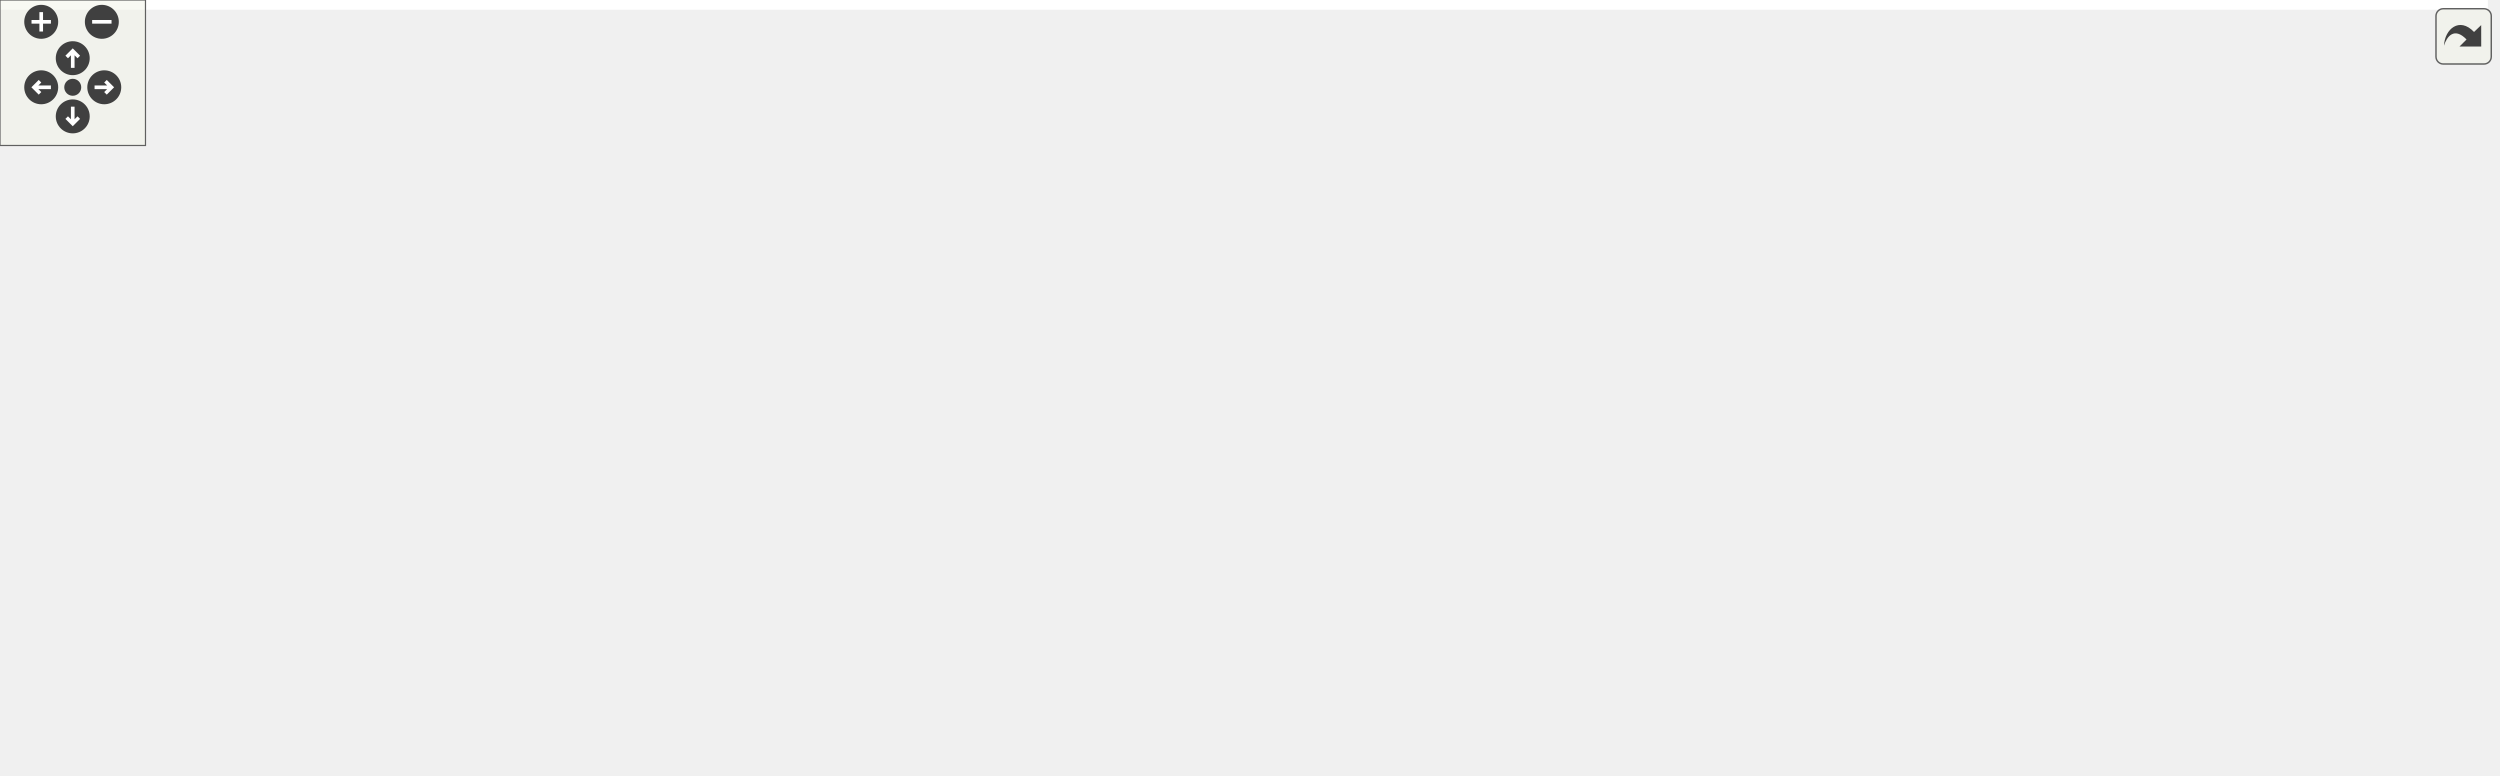
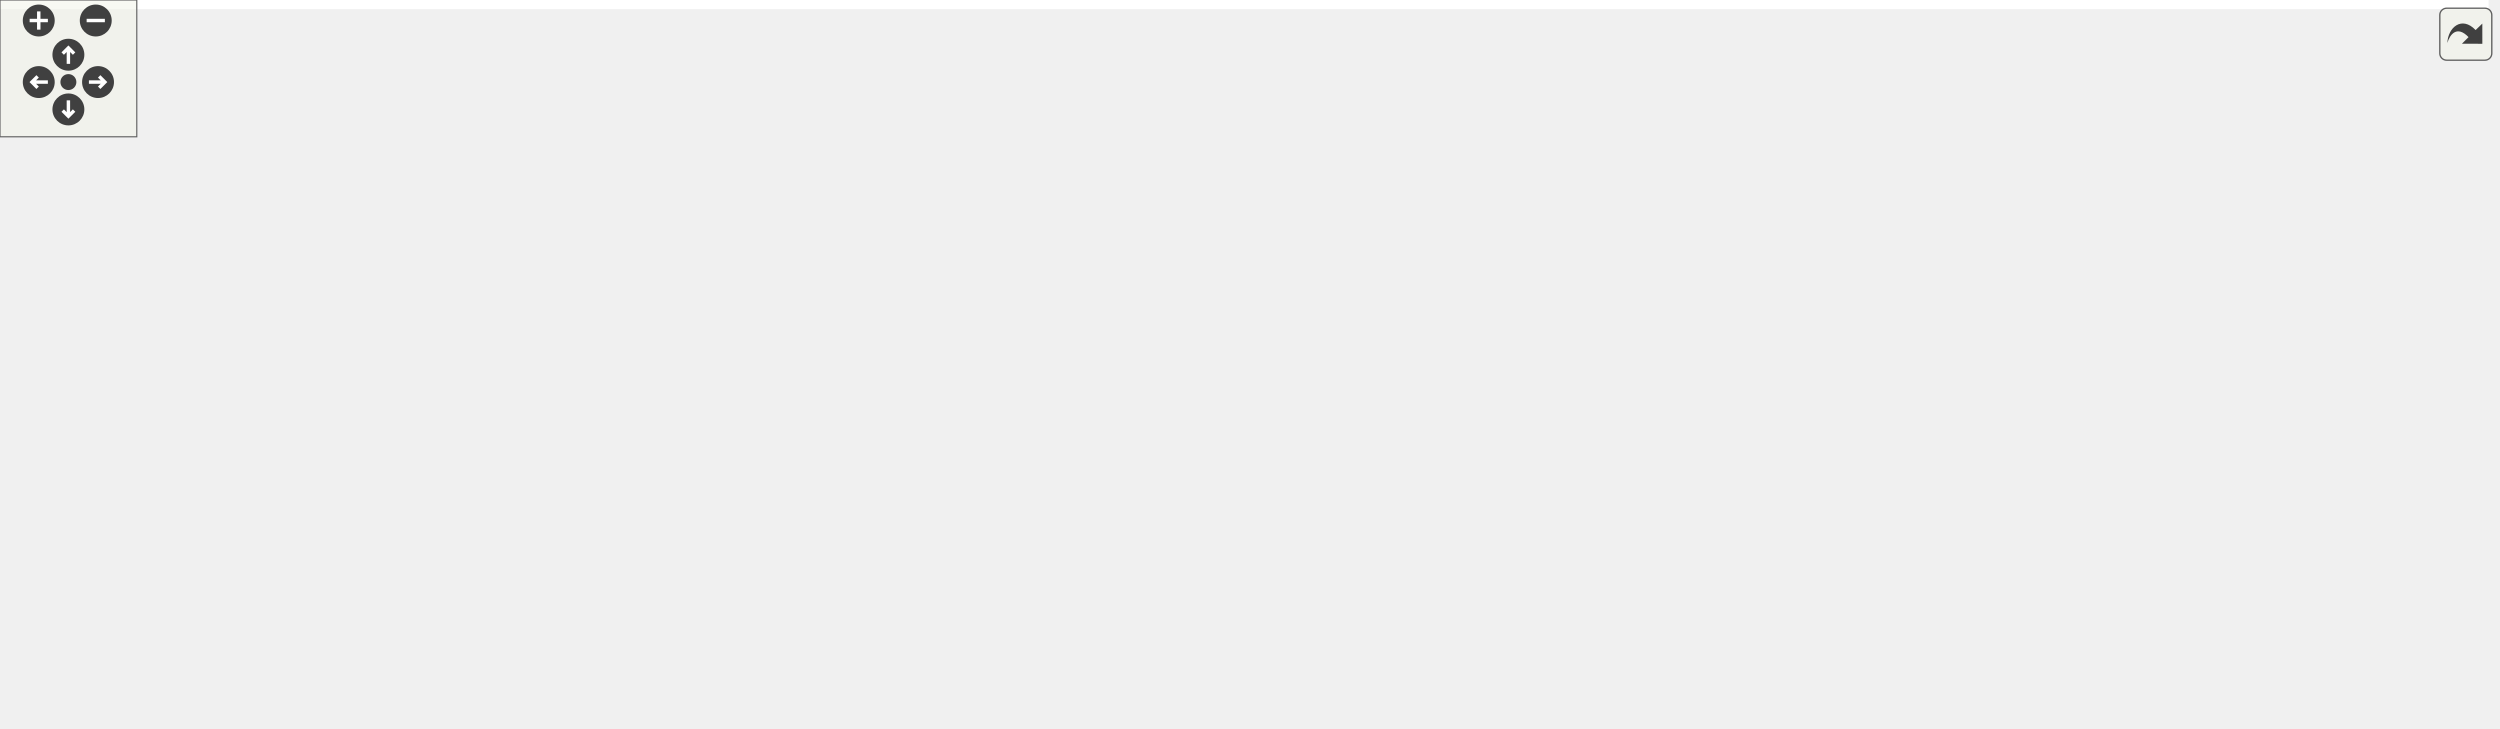
<svg xmlns="http://www.w3.org/2000/svg" xmlns:xlink="http://www.w3.org/1999/xlink" id="main" version="1.1" xml:space="preserve">
  <style type="text/css">
.edge:hover path { stroke: red; }
.edge:hover polygon { stroke: red; fill: red; }
</style>
  <defs>
    <circle id="rim" cx="0" cy="0" r="7" />
    <circle id="rim2" cx="0" cy="0" r="3.5" />
    <g id="zoomPlus">
      <use xlink:href="#rim" fill="#404040">
        <set attributeName="fill" to="#808080" begin="zoomplus.mouseover" end="zoomplus.mouseout" />
      </use>
      <path d="M-4,0h8M0,-4v8" fill="none" stroke="white" stroke-width="1.5" pointer-events="none" />
    </g>
    <g id="zoomMin">
      <use xlink:href="#rim" fill="#404040">
        <set attributeName="fill" to="#808080" begin="zoomminus.mouseover" end="zoomminus.mouseout" />
      </use>
      <path d="M-4,0h8" fill="none" stroke="white" stroke-width="1.5" pointer-events="none" />
    </g>
    <g id="dirArrow">
      <path fill="none" stroke="white" stroke-width="1.5" d="M0,-3.0v7 M-2.5,-0.5L0,-3.0L2.5,-0.5" />
    </g>
    <g id="resetDef">
      <use xlink:href="#rim2" fill="#404040">
        <set attributeName="fill" to="#808080" begin="reset.mouseover" end="reset.mouseout" />
      </use>
    </g>
  </defs>
  <svg id="graph" class="graph">
    <g id="viewport">
-       <polygon fill="white" stroke="transparent" points="-4,4 -4,-259 1026.05,-259 1026.05,4 -4,4" />
+       <polygon fill="white" stroke="transparent" points="-4,4 -4,-259 1091.59,-259 1091.59,4 -4,4" />
      <g id="node1" class="node">
        <g id="a_node1">
          <a xlink:title=" ">
-             <polygon fill="#bfbfbf" stroke="black" points="579.05,-224.5 579.05,-254.5 719.05,-254.5 719.05,-224.5 579.05,-224.5" />
-             <text text-anchor="start" x="587.05" y="-242.5" font-family="Helvetica,sans-Serif" font-size="10.00">steppermotor/src/Stepper</text>
-             <text text-anchor="middle" x="649.05" y="-231.5" font-family="Helvetica,sans-Serif" font-size="10.00">MotorStateMachine.cc</text>
+             <polygon fill="#bfbfbf" stroke="black" points="641.59,-224.5 641.59,-254.5 781.59,-254.5 781.59,-224.5 641.59,-224.5" />
+             <text text-anchor="start" x="649.59" y="-242.5" font-family="Helvetica,sans-Serif" font-size="10.00">steppermotor/src/Stepper</text>
+             <text text-anchor="middle" x="711.59" y="-231.5" font-family="Helvetica,sans-Serif" font-size="10.00">MotorStateMachine.cc</text>
          </a>
        </g>
      </g>
      <g id="node2" class="node">
        <g id="a_node2">
          <a xlink:href="_basic_stepper_motor_8h.html" target="_top" xlink:title=" ">
-             <polygon fill="white" stroke="black" points="237.55,-168.5 237.55,-187.5 354.55,-187.5 354.55,-168.5 237.55,-168.5" />
-             <text text-anchor="middle" x="296.05" y="-175.5" font-family="Helvetica,sans-Serif" font-size="10.00">BasicStepperMotor.h</text>
+             <polygon fill="white" stroke="black" points="265.09,-168.5 265.09,-187.5 382.09,-187.5 382.09,-168.5 265.09,-168.5" />
+             <text text-anchor="middle" x="323.59" y="-175.5" font-family="Helvetica,sans-Serif" font-size="10.00">BasicStepperMotor.h</text>
          </a>
        </g>
      </g>
      <g id="edge1" class="edge">
-         <path fill="none" stroke="midnightblue" d="M578.89,-226.67C513.94,-215.73 418.37,-199.62 356.66,-189.22" />
-         <polygon fill="midnightblue" stroke="midnightblue" points="357.13,-185.74 346.68,-187.53 355.96,-192.65 357.13,-185.74" />
+         <path fill="none" stroke="midnightblue" d="M641.33,-227.72C569.62,-216.73 459.21,-199.8 389.23,-189.07" />
+         <polygon fill="midnightblue" stroke="midnightblue" points="389.62,-185.58 379.2,-187.53 388.56,-192.5 389.62,-185.58" />
      </g>
      <g id="node10" class="node">
        <g id="a_node10">
          <a xlink:title=" ">
-             <polygon fill="white" stroke="#bfbfbf" points="708.05,-56.5 708.05,-75.5 756.05,-75.5 756.05,-56.5 708.05,-56.5" />
-             <text text-anchor="middle" x="732.05" y="-63.5" font-family="Helvetica,sans-Serif" font-size="10.00">thread</text>
+             <polygon fill="white" stroke="#bfbfbf" points="773.59,-56.5 773.59,-75.5 821.59,-75.5 821.59,-56.5 773.59,-56.5" />
+             <text text-anchor="middle" x="797.59" y="-63.5" font-family="Helvetica,sans-Serif" font-size="10.00">thread</text>
+           </a>
+         </g>
+       </g>
+       <g id="edge33" class="edge">
+         <path fill="none" stroke="midnightblue" d="M710.04,-224.32C708.05,-199.5 707.19,-147.44 729.59,-112 738.38,-98.1 753.2,-87.54 766.76,-80.17" />
+         <polygon fill="midnightblue" stroke="midnightblue" points="768.52,-83.2 775.86,-75.56 765.36,-76.95 768.52,-83.2" />
+       </g>
+       <g id="node15" class="node">
+         <g id="a_node15">
+           <a xlink:title=" ">
+             <polygon fill="white" stroke="#bfbfbf" points="12.59,-56.5 12.59,-75.5 70.59,-75.5 70.59,-56.5 12.59,-56.5" />
+             <text text-anchor="middle" x="41.59" y="-63.5" font-family="Helvetica,sans-Serif" font-size="10.00">memory</text>
          </a>
        </g>
      </g>
      <g id="edge32" class="edge">
-         <path fill="none" stroke="midnightblue" d="M647.58,-224.37C645.71,-199.62 645.02,-147.67 667.05,-112 675.41,-98.47 689.52,-87.97 702.46,-80.53" />
-         <polygon fill="midnightblue" stroke="midnightblue" points="704.41,-83.45 711.58,-75.65 701.11,-77.28 704.41,-83.45" />
-       </g>
-       <g id="node14" class="node">
-         <g id="a_node14">
-           <a xlink:title=" ">
-             <polygon fill="white" stroke="#bfbfbf" points="11.05,-56.5 11.05,-75.5 69.05,-75.5 69.05,-56.5 11.05,-56.5" />
-             <text text-anchor="middle" x="40.05" y="-63.5" font-family="Helvetica,sans-Serif" font-size="10.00">memory</text>
+         <path fill="none" stroke="midnightblue" d="M641.51,-234.41C551.51,-228.31 390.79,-214.61 255.59,-188 166.7,-170.51 123.39,-196.32 59.59,-132 47.62,-119.93 43.44,-100.64 42.06,-86.21" />
+         <polygon fill="midnightblue" stroke="midnightblue" points="45.53,-85.68 41.46,-75.9 38.55,-86.09 45.53,-85.68" />
+       </g>
+       <g id="node18" class="node">
+         <g id="a_node18">
+           <a xlink:href="_motor_controler_8h.html" target="_top" xlink:title=" ">
+             <polygon fill="white" stroke="black" points="754.59,-168.5 754.59,-187.5 852.59,-187.5 852.59,-168.5 754.59,-168.5" />
+             <text text-anchor="middle" x="803.59" y="-175.5" font-family="Helvetica,sans-Serif" font-size="10.00">MotorControler.h</text>
+           </a>
+         </g>
+       </g>
+       <g id="edge24" class="edge">
+         <path fill="none" stroke="midnightblue" d="M733.39,-224.4C748,-214.95 767.16,-202.56 781.77,-193.11" />
+         <polygon fill="midnightblue" stroke="midnightblue" points="783.71,-196.03 790.2,-187.66 779.91,-190.15 783.71,-196.03" />
+       </g>
+       <g id="node24" class="node">
+         <g id="a_node24">
+           <a xlink:title=" ">
+             <polygon fill="white" stroke="#bfbfbf" points="870.59,-168.5 870.59,-187.5 920.59,-187.5 920.59,-168.5 870.59,-168.5" />
+             <text text-anchor="middle" x="895.59" y="-175.5" font-family="Helvetica,sans-Serif" font-size="10.00">chrono</text>
          </a>
        </g>
      </g>
      <g id="edge31" class="edge">
-         <path fill="none" stroke="midnightblue" d="M578.82,-233.72C494.77,-227.16 350.07,-213.21 228.05,-188 142.26,-170.28 91.47,-202.2 39.05,-132 29.25,-118.87 30.89,-99.73 34.14,-85.61" />
-         <polygon fill="midnightblue" stroke="midnightblue" points="37.62,-86.15 36.91,-75.58 30.88,-84.29 37.62,-86.15" />
-       </g>
-       <g id="node17" class="node">
-         <g id="a_node17">
-           <a xlink:href="_motor_controler_8h.html" target="_top" xlink:title=" ">
-             <polygon fill="white" stroke="black" points="692.05,-168.5 692.05,-187.5 790.05,-187.5 790.05,-168.5 692.05,-168.5" />
-             <text text-anchor="middle" x="741.05" y="-175.5" font-family="Helvetica,sans-Serif" font-size="10.00">MotorControler.h</text>
-           </a>
-         </g>
-       </g>
-       <g id="edge23" class="edge">
-         <path fill="none" stroke="midnightblue" d="M670.86,-224.4C685.47,-214.95 704.63,-202.56 719.24,-193.11" />
-         <polygon fill="midnightblue" stroke="midnightblue" points="721.17,-196.03 727.67,-187.66 717.37,-190.15 721.17,-196.03" />
-       </g>
-       <g id="node23" class="node">
-         <g id="a_node23">
-           <a xlink:title=" ">
-             <polygon fill="white" stroke="#bfbfbf" points="808.05,-168.5 808.05,-187.5 858.05,-187.5 858.05,-168.5 808.05,-168.5" />
-             <text text-anchor="middle" x="833.05" y="-175.5" font-family="Helvetica,sans-Serif" font-size="10.00">chrono</text>
-           </a>
-         </g>
-       </g>
-       <g id="edge30" class="edge">
-         <path fill="none" stroke="midnightblue" d="M692.66,-224.4C724.93,-213.96 768.31,-199.94 798.27,-190.25" />
-         <polygon fill="midnightblue" stroke="midnightblue" points="799.44,-193.55 807.88,-187.14 797.28,-186.89 799.44,-193.55" />
+         <path fill="none" stroke="midnightblue" d="M755.2,-224.4C787.47,-213.96 830.85,-199.94 860.8,-190.25" />
+         <polygon fill="midnightblue" stroke="midnightblue" points="861.97,-193.55 870.41,-187.14 859.82,-186.89 861.97,-193.55" />
      </g>
      <g id="node3" class="node">
        <g id="a_node3">
          <a xlink:href="_state_machine_8h.html" target="_top" xlink:title=" ">
-             <polygon fill="white" stroke="black" points="465.05,-112.5 465.05,-131.5 557.05,-131.5 557.05,-112.5 465.05,-112.5" />
-             <text text-anchor="middle" x="511.05" y="-119.5" font-family="Helvetica,sans-Serif" font-size="10.00">StateMachine.h</text>
+             <polygon fill="white" stroke="black" points="492.59,-112.5 492.59,-131.5 584.59,-131.5 584.59,-112.5 492.59,-112.5" />
+             <text text-anchor="middle" x="538.59" y="-119.5" font-family="Helvetica,sans-Serif" font-size="10.00">StateMachine.h</text>
          </a>
        </g>
      </g>
      <g id="edge2" class="edge">
-         <path fill="none" stroke="midnightblue" d="M330.12,-168.44C367.23,-159.12 426.71,-144.18 467.27,-134" />
-         <polygon fill="midnightblue" stroke="midnightblue" points="468.3,-137.35 477.15,-131.52 466.59,-130.56 468.3,-137.35" />
+         <path fill="none" stroke="midnightblue" d="M357.66,-168.44C394.77,-159.12 454.25,-144.18 494.8,-134" />
+         <polygon fill="midnightblue" stroke="midnightblue" points="495.84,-137.35 504.68,-131.52 494.13,-130.56 495.84,-137.35" />
      </g>
      <g id="node4" class="node">
        <g id="a_node4">
          <a xlink:title=" ">
-             <polygon fill="white" stroke="#bfbfbf" points="375.05,-56.5 375.05,-75.5 425.05,-75.5 425.05,-56.5 375.05,-56.5" />
-             <text text-anchor="middle" x="400.05" y="-63.5" font-family="Helvetica,sans-Serif" font-size="10.00">atomic</text>
-           </a>
-         </g>
-       </g>
-       <g id="edge18" class="edge">
-         <path fill="none" stroke="midnightblue" d="M354.55,-169.79C378,-163.7 402.79,-152.52 417.05,-132 426.9,-117.84 419.7,-98.35 411.86,-84.41" />
-         <polygon fill="midnightblue" stroke="midnightblue" points="414.76,-82.45 406.53,-75.78 408.81,-86.13 414.76,-82.45" />
+             <polygon fill="white" stroke="#bfbfbf" points="376.59,-56.5 376.59,-75.5 426.59,-75.5 426.59,-56.5 376.59,-56.5" />
+             <text text-anchor="middle" x="401.59" y="-63.5" font-family="Helvetica,sans-Serif" font-size="10.00">atomic</text>
+           </a>
+         </g>
+       </g>
+       <g id="edge21" class="edge">
+         <path fill="none" stroke="midnightblue" d="M382.09,-169.79C405.54,-163.7 430.33,-152.52 444.59,-132 456.36,-115.06 438.87,-95.25 422.79,-81.99" />
+         <polygon fill="midnightblue" stroke="midnightblue" points="424.72,-79.06 414.67,-75.71 420.44,-84.6 424.72,-79.06" />
      </g>
      <g id="node9" class="node">
        <g id="a_node9">
          <a xlink:title=" ">
-             <polygon fill="white" stroke="#bfbfbf" points="117.05,-0.5 117.05,-19.5 161.05,-19.5 161.05,-0.5 117.05,-0.5" />
-             <text text-anchor="middle" x="139.05" y="-7.5" font-family="Helvetica,sans-Serif" font-size="10.00">string</text>
-           </a>
-         </g>
+             <polygon fill="white" stroke="#bfbfbf" points="163.59,-0.5 163.59,-19.5 207.59,-19.5 207.59,-0.5 163.59,-0.5" />
+             <text text-anchor="middle" x="185.59" y="-7.5" font-family="Helvetica,sans-Serif" font-size="10.00">string</text>
+           </a>
+         </g>
+       </g>
+       <g id="edge23" class="edge">
+         <path fill="none" stroke="midnightblue" d="M265.04,-177.07C209.31,-174.88 124.54,-165.57 59.59,-132 28.32,-115.84 17.06,-108.52 3.59,-76 0.19,-67.79 -1.89,-63 3.59,-56 21.87,-32.65 106.34,-19.74 153.51,-14.24" />
+         <polygon fill="midnightblue" stroke="midnightblue" points="153.98,-17.71 163.52,-13.12 153.2,-10.75 153.98,-17.71" />
+       </g>
+       <g id="node13" class="node">
+         <g id="a_node13">
+           <a xlink:href="steppermotor_2include_2_stepper_motor_8h.html" target="_top" xlink:title=" ">
+             <polygon fill="white" stroke="black" points="91.09,-112.5 91.09,-131.5 182.09,-131.5 182.09,-112.5 91.09,-112.5" />
+             <text text-anchor="middle" x="136.59" y="-119.5" font-family="Helvetica,sans-Serif" font-size="10.00">StepperMotor.h</text>
+           </a>
+         </g>
+       </g>
+       <g id="edge12" class="edge">
+         <path fill="none" stroke="midnightblue" d="M293.96,-168.44C262.09,-159.24 211.26,-144.56 176.03,-134.39" />
+         <polygon fill="midnightblue" stroke="midnightblue" points="176.66,-130.93 166.08,-131.52 174.72,-137.65 176.66,-130.93" />
      </g>
      <g id="edge22" class="edge">
-         <path fill="none" stroke="midnightblue" d="M237.4,-172.13C171.91,-165.76 70.93,-152.89 39.05,-132 14.1,-115.65 10.64,-104.57 2.05,-76 -11.62,-30.49 62.12,-16.84 106.79,-12.75" />
-         <polygon fill="midnightblue" stroke="midnightblue" points="107.22,-16.23 116.91,-11.94 106.66,-9.25 107.22,-16.23" />
+         <path fill="none" stroke="midnightblue" d="M264.89,-171.58C203.07,-164.92 110.7,-151.98 81.59,-132 65.24,-120.78 54.33,-100.46 48.1,-85.52" />
+         <polygon fill="midnightblue" stroke="midnightblue" points="51.22,-83.88 44.37,-75.79 44.68,-86.38 51.22,-83.88" />
+       </g>
+       <g id="node16" class="node">
+         <g id="a_node16">
+           <a xlink:title=" ">
+             <polygon fill="white" stroke="#bfbfbf" points="200.09,-112.5 200.09,-131.5 319.09,-131.5 319.09,-112.5 200.09,-112.5" />
+             <text text-anchor="middle" x="259.59" y="-119.5" font-family="Helvetica,sans-Serif" font-size="10.00">boost/shared_ptr.hpp</text>
+           </a>
+         </g>
+       </g>
+       <g id="edge19" class="edge">
+         <path fill="none" stroke="midnightblue" d="M313.31,-168.32C303.75,-160.26 289.31,-148.08 277.81,-138.37" />
+         <polygon fill="midnightblue" stroke="midnightblue" points="279.96,-135.61 270.06,-131.83 275.45,-140.96 279.96,-135.61" />
+       </g>
+       <g id="node17" class="node">
+         <g id="a_node17">
+           <a xlink:title=" ">
+             <polygon fill="white" stroke="#bfbfbf" points="337.09,-112.5 337.09,-131.5 436.09,-131.5 436.09,-112.5 337.09,-112.5" />
+             <text text-anchor="middle" x="386.59" y="-119.5" font-family="Helvetica,sans-Serif" font-size="10.00">boost/thread.hpp</text>
+           </a>
+         </g>
+       </g>
+       <g id="edge20" class="edge">
+         <path fill="none" stroke="midnightblue" d="M333.71,-168.32C343.12,-160.26 357.33,-148.08 368.66,-138.37" />
+         <polygon fill="midnightblue" stroke="midnightblue" points="370.97,-141 376.28,-131.83 366.41,-135.68 370.97,-141" />
+       </g>
+       <g id="edge3" class="edge">
+         <path fill="none" stroke="midnightblue" d="M516.88,-112.44C494.24,-103.52 458.52,-89.44 432.84,-79.32" />
+         <polygon fill="midnightblue" stroke="midnightblue" points="433.78,-75.93 423.2,-75.52 431.22,-82.44 433.78,-75.93" />
+       </g>
+       <g id="node5" class="node">
+         <g id="a_node5">
+           <a xlink:title=" ">
+             <polygon fill="white" stroke="#bfbfbf" points="483.09,-56.5 483.09,-75.5 548.09,-75.5 548.09,-56.5 483.09,-56.5" />
+             <text text-anchor="middle" x="515.59" y="-63.5" font-family="Helvetica,sans-Serif" font-size="10.00">functional</text>
+           </a>
+         </g>
+       </g>
+       <g id="edge4" class="edge">
+         <path fill="none" stroke="midnightblue" d="M534.79,-112.08C531.68,-104.77 527.17,-94.18 523.3,-85.1" />
+         <polygon fill="midnightblue" stroke="midnightblue" points="526.46,-83.58 519.32,-75.75 520.02,-86.32 526.46,-83.58" />
+       </g>
+       <g id="node6" class="node">
+         <g id="a_node6">
+           <a xlink:title=" ">
+             <polygon fill="white" stroke="#bfbfbf" points="566.59,-56.5 566.59,-75.5 626.59,-75.5 626.59,-56.5 566.59,-56.5" />
+             <text text-anchor="middle" x="596.59" y="-63.5" font-family="Helvetica,sans-Serif" font-size="10.00">iostream</text>
+           </a>
+         </g>
+       </g>
+       <g id="edge5" class="edge">
+         <path fill="none" stroke="midnightblue" d="M547.91,-112.32C556.48,-104.34 569.4,-92.31 579.78,-82.65" />
+         <polygon fill="midnightblue" stroke="midnightblue" points="582.17,-85.21 587.1,-75.83 577.4,-80.09 582.17,-85.21" />
+       </g>
+       <g id="node7" class="node">
+         <g id="a_node7">
+           <a xlink:title=" ">
+             <polygon fill="white" stroke="#bfbfbf" points="320.59,-56.5 320.59,-75.5 358.59,-75.5 358.59,-56.5 320.59,-56.5" />
+             <text text-anchor="middle" x="339.59" y="-63.5" font-family="Helvetica,sans-Serif" font-size="10.00">map</text>
+           </a>
+         </g>
+       </g>
+       <g id="edge6" class="edge">
+         <path fill="none" stroke="midnightblue" d="M504.05,-112.49C471.43,-104.33 420.94,-91.36 368.62,-76.19" />
+         <polygon fill="midnightblue" stroke="midnightblue" points="369.41,-72.78 358.83,-73.33 367.45,-79.5 369.41,-72.78" />
+       </g>
+       <g id="node8" class="node">
+         <g id="a_node8">
+           <a xlink:title=" ">
+             <polygon fill="white" stroke="#bfbfbf" points="254.59,-56.5 254.59,-75.5 302.59,-75.5 302.59,-56.5 254.59,-56.5" />
+             <text text-anchor="middle" x="278.59" y="-63.5" font-family="Helvetica,sans-Serif" font-size="10.00">mutex</text>
+           </a>
+         </g>
+       </g>
+       <g id="edge7" class="edge">
+         <path fill="none" stroke="midnightblue" d="M492.3,-112.81C448.44,-104.83 380.51,-91.91 312.69,-76.13" />
+         <polygon fill="midnightblue" stroke="midnightblue" points="313.23,-72.66 302.69,-73.78 311.63,-79.48 313.23,-72.66" />
+       </g>
+       <g id="edge8" class="edge">
+         <path fill="none" stroke="midnightblue" d="M526.4,-112.47C503.49,-96.58 454.61,-63.39 435.59,-56 361.07,-27.05 266.72,-16.54 218,-12.86" />
+         <polygon fill="midnightblue" stroke="midnightblue" points="217.98,-9.35 207.76,-12.14 217.48,-16.34 217.98,-9.35" />
+       </g>
+       <g id="edge9" class="edge">
+         <path fill="none" stroke="midnightblue" d="M584.88,-112.6C630.49,-104.12 702.09,-90.28 763.59,-76 763.69,-75.98 763.79,-75.95 763.89,-75.93" />
+         <polygon fill="midnightblue" stroke="midnightblue" points="764.61,-79.36 773.49,-73.58 762.94,-72.56 764.61,-79.36" />
+       </g>
+       <g id="node11" class="node">
+         <g id="a_node11">
+           <a xlink:title=" ">
+             <polygon fill="white" stroke="#bfbfbf" points="645.09,-56.5 645.09,-75.5 690.09,-75.5 690.09,-56.5 645.09,-56.5" />
+             <text text-anchor="middle" x="667.59" y="-63.5" font-family="Helvetica,sans-Serif" font-size="10.00">utility</text>
+           </a>
+         </g>
+       </g>
+       <g id="edge10" class="edge">
+         <path fill="none" stroke="midnightblue" d="M559.03,-112.44C580.26,-103.56 613.69,-89.56 637.85,-79.45" />
+         <polygon fill="midnightblue" stroke="midnightblue" points="639.37,-82.61 647.25,-75.52 636.67,-76.15 639.37,-82.61" />
      </g>
      <g id="node12" class="node">
        <g id="a_node12">
-           <a xlink:href="steppermotor_2include_2_stepper_motor_8h.html" target="_top" xlink:title=" ">
-             <polygon fill="white" stroke="black" points="63.55,-112.5 63.55,-131.5 154.55,-131.5 154.55,-112.5 63.55,-112.5" />
-             <text text-anchor="middle" x="109.05" y="-119.5" font-family="Helvetica,sans-Serif" font-size="10.00">StepperMotor.h</text>
+           <a xlink:title=" ">
+             <polygon fill="white" stroke="#bfbfbf" points="708.09,-56.5 708.09,-75.5 755.09,-75.5 755.09,-56.5 708.09,-56.5" />
+             <text text-anchor="middle" x="731.59" y="-63.5" font-family="Helvetica,sans-Serif" font-size="10.00">vector</text>
          </a>
        </g>
      </g>
      <g id="edge11" class="edge">
-         <path fill="none" stroke="midnightblue" d="M266.42,-168.44C234.55,-159.24 183.72,-144.56 148.49,-134.39" />
-         <polygon fill="midnightblue" stroke="midnightblue" points="149.12,-130.93 138.55,-131.52 147.18,-137.65 149.12,-130.93" />
-       </g>
-       <g id="edge21" class="edge">
-         <path fill="none" stroke="midnightblue" d="M237.35,-173.44C174.26,-168.37 79.56,-156.8 54.05,-132 41.91,-120.19 39.09,-100.56 38.89,-85.95" />
-         <polygon fill="midnightblue" stroke="midnightblue" points="42.4,-85.66 39.17,-75.57 35.4,-85.47 42.4,-85.66" />
-       </g>
-       <g id="node15" class="node">
-         <g id="a_node15">
-           <a xlink:title=" ">
-             <polygon fill="white" stroke="#bfbfbf" points="172.55,-112.5 172.55,-131.5 291.55,-131.5 291.55,-112.5 172.55,-112.5" />
-             <text text-anchor="middle" x="232.05" y="-119.5" font-family="Helvetica,sans-Serif" font-size="10.00">boost/shared_ptr.hpp</text>
-           </a>
-         </g>
-       </g>
-       <g id="edge19" class="edge">
-         <path fill="none" stroke="midnightblue" d="M285.77,-168.32C276.22,-160.26 261.77,-148.08 250.27,-138.37" />
-         <polygon fill="midnightblue" stroke="midnightblue" points="252.42,-135.61 242.52,-131.83 247.91,-140.96 252.42,-135.61" />
-       </g>
-       <g id="node16" class="node">
-         <g id="a_node16">
-           <a xlink:title=" ">
-             <polygon fill="white" stroke="#bfbfbf" points="309.55,-112.5 309.55,-131.5 408.55,-131.5 408.55,-112.5 309.55,-112.5" />
-             <text text-anchor="middle" x="359.05" y="-119.5" font-family="Helvetica,sans-Serif" font-size="10.00">boost/thread.hpp</text>
-           </a>
-         </g>
-       </g>
-       <g id="edge20" class="edge">
-         <path fill="none" stroke="midnightblue" d="M306.18,-168.32C315.58,-160.26 329.8,-148.08 341.12,-138.37" />
-         <polygon fill="midnightblue" stroke="midnightblue" points="343.43,-141 348.75,-131.83 338.88,-135.68 343.43,-141" />
-       </g>
-       <g id="edge3" class="edge">
-         <path fill="none" stroke="midnightblue" d="M493.22,-112.32C475.34,-103.62 447.58,-90.12 427.01,-80.11" />
-         <polygon fill="midnightblue" stroke="midnightblue" points="428.37,-76.88 417.84,-75.65 425.3,-83.18 428.37,-76.88" />
-       </g>
-       <g id="node5" class="node">
-         <g id="a_node5">
-           <a xlink:title=" ">
-             <polygon fill="white" stroke="#bfbfbf" points="624.55,-56.5 624.55,-75.5 689.55,-75.5 689.55,-56.5 624.55,-56.5" />
-             <text text-anchor="middle" x="657.05" y="-63.5" font-family="Helvetica,sans-Serif" font-size="10.00">functional</text>
-           </a>
-         </g>
-       </g>
-       <g id="edge4" class="edge">
-         <path fill="none" stroke="midnightblue" d="M534.19,-112.44C558.54,-103.44 597.06,-89.19 624.48,-79.05" />
-         <polygon fill="midnightblue" stroke="midnightblue" points="625.86,-82.27 634.03,-75.52 623.43,-75.7 625.86,-82.27" />
-       </g>
-       <g id="node6" class="node">
-         <g id="a_node6">
-           <a xlink:title=" ">
-             <polygon fill="white" stroke="#bfbfbf" points="481.05,-56.5 481.05,-75.5 541.05,-75.5 541.05,-56.5 481.05,-56.5" />
-             <text text-anchor="middle" x="511.05" y="-63.5" font-family="Helvetica,sans-Serif" font-size="10.00">iostream</text>
-           </a>
-         </g>
-       </g>
-       <g id="edge5" class="edge">
-         <path fill="none" stroke="midnightblue" d="M511.05,-112.08C511.05,-105.01 511.05,-94.86 511.05,-85.99" />
-         <polygon fill="midnightblue" stroke="midnightblue" points="514.55,-85.75 511.05,-75.75 507.55,-85.75 514.55,-85.75" />
-       </g>
-       <g id="node7" class="node">
-         <g id="a_node7">
-           <a xlink:title=" ">
-             <polygon fill="white" stroke="#bfbfbf" points="319.05,-56.5 319.05,-75.5 357.05,-75.5 357.05,-56.5 319.05,-56.5" />
-             <text text-anchor="middle" x="338.05" y="-63.5" font-family="Helvetica,sans-Serif" font-size="10.00">map</text>
-           </a>
-         </g>
-       </g>
-       <g id="edge6" class="edge">
-         <path fill="none" stroke="midnightblue" d="M483.23,-112.46C455.96,-104.06 412.97,-90.78 367.14,-76.32" />
-         <polygon fill="midnightblue" stroke="midnightblue" points="367.91,-72.9 357.33,-73.22 365.81,-79.57 367.91,-72.9" />
-       </g>
-       <g id="node8" class="node">
-         <g id="a_node8">
-           <a xlink:title=" ">
-             <polygon fill="white" stroke="#bfbfbf" points="253.05,-56.5 253.05,-75.5 301.05,-75.5 301.05,-56.5 253.05,-56.5" />
-             <text text-anchor="middle" x="277.05" y="-63.5" font-family="Helvetica,sans-Serif" font-size="10.00">mutex</text>
-           </a>
-         </g>
-       </g>
-       <g id="edge7" class="edge">
-         <path fill="none" stroke="midnightblue" d="M470.5,-112.49C431.88,-104.27 371.89,-91.15 310.96,-76.14" />
-         <polygon fill="midnightblue" stroke="midnightblue" points="311.72,-72.72 301.17,-73.71 310.03,-79.52 311.72,-72.72" />
-       </g>
-       <g id="edge8" class="edge">
-         <path fill="none" stroke="midnightblue" d="M503.58,-112.1C490.9,-97.67 463.68,-69.45 434.05,-56 345.2,-15.65 227.39,-10.32 171.34,-10.31" />
-         <polygon fill="midnightblue" stroke="midnightblue" points="171.28,-6.81 161.3,-10.37 171.32,-13.81 171.28,-6.81" />
-       </g>
-       <g id="edge9" class="edge">
-         <path fill="none" stroke="midnightblue" d="M547.66,-112.45C585.41,-103.57 645.93,-89.17 698.05,-76 698.15,-75.97 698.25,-75.95 698.35,-75.92" />
-         <polygon fill="midnightblue" stroke="midnightblue" points="699.11,-79.34 707.93,-73.46 697.37,-72.56 699.11,-79.34" />
-       </g>
-       <g id="node11" class="node">
-         <g id="a_node11">
-           <a xlink:title=" ">
-             <polygon fill="white" stroke="#bfbfbf" points="559.55,-56.5 559.55,-75.5 606.55,-75.5 606.55,-56.5 559.55,-56.5" />
-             <text text-anchor="middle" x="583.05" y="-63.5" font-family="Helvetica,sans-Serif" font-size="10.00">vector</text>
-           </a>
-         </g>
-       </g>
-       <g id="edge10" class="edge">
-         <path fill="none" stroke="midnightblue" d="M522.62,-112.32C533.47,-104.18 549.93,-91.84 562.94,-82.09" />
-         <polygon fill="midnightblue" stroke="midnightblue" points="565.38,-84.63 571.28,-75.83 561.18,-79.03 565.38,-84.63" />
+         <path fill="none" stroke="midnightblue" d="M569.17,-112.44C604.34,-102.6 661.89,-86.5 698.2,-76.34" />
+         <polygon fill="midnightblue" stroke="midnightblue" points="699.16,-79.71 707.84,-73.64 697.27,-72.97 699.16,-79.71" />
+       </g>
+       <g id="edge15" class="edge">
+         <path fill="none" stroke="midnightblue" d="M172.29,-112.48C205.76,-104.34 257.41,-91.42 310.74,-76.13" />
+         <polygon fill="midnightblue" stroke="midnightblue" points="311.72,-79.49 320.36,-73.35 309.78,-72.76 311.72,-79.49" />
+       </g>
+       <g id="edge17" class="edge">
+         <path fill="none" stroke="midnightblue" d="M159.09,-112.44C182.67,-103.48 219.91,-89.31 246.55,-79.18" />
+         <polygon fill="midnightblue" stroke="midnightblue" points="248.09,-82.34 256.2,-75.52 245.6,-75.8 248.09,-82.34" />
+       </g>
+       <g id="edge18" class="edge">
+         <path fill="none" stroke="midnightblue" d="M161.06,-112.44C177.16,-105.38 196.97,-93.63 206.59,-76 214.9,-60.78 206.86,-41.73 198.44,-28.2" />
+         <polygon fill="midnightblue" stroke="midnightblue" points="201.27,-26.13 192.75,-19.83 195.48,-30.07 201.27,-26.13" />
+       </g>
+       <g id="node14" class="node">
+         <g id="a_node14">
+           <a xlink:href="_stepper_motor_util_8h.html" target="_top" xlink:title=" ">
+             <polygon fill="white" stroke="black" points="89.09,-56.5 89.09,-75.5 198.09,-75.5 198.09,-56.5 89.09,-56.5" />
+             <text text-anchor="middle" x="143.59" y="-63.5" font-family="Helvetica,sans-Serif" font-size="10.00">StepperMotorUtil.h</text>
+           </a>
+         </g>
+       </g>
+       <g id="edge13" class="edge">
+         <path fill="none" stroke="midnightblue" d="M137.75,-112.08C138.67,-104.93 140.01,-94.64 141.17,-85.69" />
+         <polygon fill="midnightblue" stroke="midnightblue" points="144.64,-86.12 142.46,-75.75 137.7,-85.22 144.64,-86.12" />
+       </g>
+       <g id="edge16" class="edge">
+         <path fill="none" stroke="midnightblue" d="M121.33,-112.32C106.37,-103.82 83.34,-90.73 65.86,-80.8" />
+         <polygon fill="midnightblue" stroke="midnightblue" points="67.24,-77.55 56.82,-75.65 63.78,-83.64 67.24,-77.55" />
      </g>
      <g id="edge14" class="edge">
-         <path fill="none" stroke="midnightblue" d="M152.46,-112.47C191.2,-104.59 249.66,-92.05 308.94,-76.12" />
-         <polygon fill="midnightblue" stroke="midnightblue" points="310.11,-79.43 318.84,-73.43 308.27,-72.67 310.11,-79.43" />
-       </g>
-       <g id="edge16" class="edge">
-         <path fill="none" stroke="midnightblue" d="M135.67,-112.44C164.81,-103.08 211.59,-88.04 243.29,-77.85" />
-         <polygon fill="midnightblue" stroke="midnightblue" points="244.56,-81.12 253.01,-74.73 242.42,-74.46 244.56,-81.12" />
-       </g>
-       <g id="edge17" class="edge">
-         <path fill="none" stroke="midnightblue" d="M108.99,-112.39C109.13,-99.76 110.21,-75.58 116.05,-56 118.91,-46.44 123.76,-36.49 128.28,-28.38" />
-         <polygon fill="midnightblue" stroke="midnightblue" points="131.42,-29.96 133.47,-19.56 125.38,-26.41 131.42,-29.96" />
-       </g>
-       <g id="node13" class="node">
-         <g id="a_node13">
-           <a xlink:href="_stepper_motor_util_8h.html" target="_top" xlink:title=" ">
-             <polygon fill="white" stroke="black" points="125.55,-56.5 125.55,-75.5 234.55,-75.5 234.55,-56.5 125.55,-56.5" />
-             <text text-anchor="middle" x="180.05" y="-63.5" font-family="Helvetica,sans-Serif" font-size="10.00">StepperMotorUtil.h</text>
-           </a>
-         </g>
-       </g>
-       <g id="edge12" class="edge">
-         <path fill="none" stroke="midnightblue" d="M120.46,-112.32C131.16,-104.18 147.39,-91.84 160.22,-82.09" />
-         <polygon fill="midnightblue" stroke="midnightblue" points="162.6,-84.67 168.44,-75.83 158.36,-79.1 162.6,-84.67" />
-       </g>
-       <g id="edge15" class="edge">
-         <path fill="none" stroke="midnightblue" d="M97.97,-112.32C87.57,-104.18 71.79,-91.84 59.33,-82.09" />
-         <polygon fill="midnightblue" stroke="midnightblue" points="61.37,-79.24 51.34,-75.83 57.06,-84.75 61.37,-79.24" />
-       </g>
-       <g id="edge13" class="edge">
-         <path fill="none" stroke="midnightblue" d="M173.28,-56.08C167.49,-48.46 159,-37.26 151.92,-27.94" />
-         <polygon fill="midnightblue" stroke="midnightblue" points="154.53,-25.6 145.7,-19.75 148.96,-29.83 154.53,-25.6" />
-       </g>
-       <g id="node18" class="node">
-         <g id="a_node18">
+         <path fill="none" stroke="midnightblue" d="M150.53,-56.08C156.52,-48.38 165.34,-37.03 172.64,-27.65" />
+         <polygon fill="midnightblue" stroke="midnightblue" points="175.41,-29.79 178.78,-19.75 169.88,-25.5 175.41,-29.79" />
+       </g>
+       <g id="node19" class="node">
+         <g id="a_node19">
          <a xlink:href="_motor_reference_switch_data_8h.html" target="_top" xlink:title=" ">
-             <polygon fill="white" stroke="black" points="676.55,-112.5 676.55,-131.5 835.55,-131.5 835.55,-112.5 676.55,-112.5" />
-             <text text-anchor="middle" x="756.05" y="-119.5" font-family="Helvetica,sans-Serif" font-size="10.00">MotorReferenceSwitchData.h</text>
-           </a>
-         </g>
-       </g>
-       <g id="edge24" class="edge">
-         <path fill="none" stroke="midnightblue" d="M743.53,-168.08C745.54,-160.85 748.44,-150.41 750.94,-141.4" />
-         <polygon fill="midnightblue" stroke="midnightblue" points="754.32,-142.32 753.62,-131.75 747.57,-140.45 754.32,-142.32" />
+             <polygon fill="white" stroke="black" points="739.09,-112.5 739.09,-131.5 898.09,-131.5 898.09,-112.5 739.09,-112.5" />
+             <text text-anchor="middle" x="818.59" y="-119.5" font-family="Helvetica,sans-Serif" font-size="10.00">MotorReferenceSwitchData.h</text>
+           </a>
+         </g>
+       </g>
+       <g id="edge25" class="edge">
+         <path fill="none" stroke="midnightblue" d="M806.07,-168.08C808.08,-160.85 810.98,-150.41 813.48,-141.4" />
+         <polygon fill="midnightblue" stroke="midnightblue" points="816.86,-142.32 816.16,-131.75 810.11,-140.45 816.86,-142.32" />
+       </g>
+       <g id="node21" class="node">
+         <g id="a_node21">
+           <a xlink:href="_t_m_c260_words_8h.html" target="_top" xlink:title=" ">
+             <polygon fill="white" stroke="black" points="916.09,-112.5 916.09,-131.5 1011.09,-131.5 1011.09,-112.5 916.09,-112.5" />
+             <text text-anchor="middle" x="963.59" y="-119.5" font-family="Helvetica,sans-Serif" font-size="10.00">TMC260Words.h</text>
+           </a>
+         </g>
+       </g>
+       <g id="edge27" class="edge">
+         <path fill="none" stroke="midnightblue" d="M828.94,-168.44C855.86,-159.36 898.59,-144.94 928.68,-134.78" />
+         <polygon fill="midnightblue" stroke="midnightblue" points="930,-138.03 938.36,-131.52 927.76,-131.4 930,-138.03" />
      </g>
      <g id="node20" class="node">
        <g id="a_node20">
-           <a xlink:href="_t_m_c260_words_8h.html" target="_top" xlink:title=" ">
-             <polygon fill="white" stroke="black" points="853.55,-112.5 853.55,-131.5 948.55,-131.5 948.55,-112.5 853.55,-112.5" />
-             <text text-anchor="middle" x="901.05" y="-119.5" font-family="Helvetica,sans-Serif" font-size="10.00">TMC260Words.h</text>
+           <a xlink:href="_multi_variable_word_8h.html" target="_top" xlink:title=" ">
+             <polygon fill="white" stroke="black" points="840.09,-56.5 840.09,-75.5 955.09,-75.5 955.09,-56.5 840.09,-56.5" />
+             <text text-anchor="middle" x="897.59" y="-63.5" font-family="Helvetica,sans-Serif" font-size="10.00">MultiVariableWord.h</text>
          </a>
        </g>
      </g>
      <g id="edge26" class="edge">
-         <path fill="none" stroke="midnightblue" d="M766.41,-168.44C793.32,-159.36 836.05,-144.94 866.14,-134.78" />
-         <polygon fill="midnightblue" stroke="midnightblue" points="867.46,-138.03 875.82,-131.52 865.23,-131.4 867.46,-138.03" />
-       </g>
-       <g id="node19" class="node">
-         <g id="a_node19">
-           <a xlink:href="_multi_variable_word_8h.html" target="_top" xlink:title=" ">
-             <polygon fill="white" stroke="black" points="774.55,-56.5 774.55,-75.5 889.55,-75.5 889.55,-56.5 774.55,-56.5" />
-             <text text-anchor="middle" x="832.05" y="-63.5" font-family="Helvetica,sans-Serif" font-size="10.00">MultiVariableWord.h</text>
-           </a>
-         </g>
-       </g>
-       <g id="edge25" class="edge">
-         <path fill="none" stroke="midnightblue" d="M768.26,-112.32C779.83,-104.11 797.43,-91.6 811.21,-81.81" />
-         <polygon fill="midnightblue" stroke="midnightblue" points="813.5,-84.48 819.62,-75.83 809.44,-78.77 813.5,-84.48" />
-       </g>
-       <g id="edge27" class="edge">
-         <path fill="none" stroke="midnightblue" d="M889.97,-112.32C879.57,-104.18 863.79,-91.84 851.33,-82.09" />
-         <polygon fill="midnightblue" stroke="midnightblue" points="853.37,-79.24 843.34,-75.83 849.06,-84.75 853.37,-79.24" />
-       </g>
-       <g id="node21" class="node">
-         <g id="a_node21">
-           <a xlink:href="_t_m_c260_constants_8h.html" target="_top" xlink:title=" ">
-             <polygon fill="white" stroke="black" points="908.05,-56.5 908.05,-75.5 1022.05,-75.5 1022.05,-56.5 908.05,-56.5" />
-             <text text-anchor="middle" x="965.05" y="-63.5" font-family="Helvetica,sans-Serif" font-size="10.00">TMC260Constants.h</text>
-           </a>
-         </g>
+         <path fill="none" stroke="midnightblue" d="M831.28,-112.32C843.49,-103.98 862.17,-91.21 876.59,-81.35" />
+         <polygon fill="midnightblue" stroke="midnightblue" points="878.65,-84.19 884.93,-75.65 874.7,-78.41 878.65,-84.19" />
      </g>
      <g id="edge28" class="edge">
-         <path fill="none" stroke="midnightblue" d="M911.34,-112.32C920.89,-104.26 935.33,-92.08 946.84,-82.37" />
-         <polygon fill="midnightblue" stroke="midnightblue" points="949.2,-84.96 954.58,-75.83 944.68,-79.61 949.2,-84.96" />
+         <path fill="none" stroke="midnightblue" d="M952.99,-112.32C943.13,-104.26 928.24,-92.08 916.37,-82.37" />
+         <polygon fill="midnightblue" stroke="midnightblue" points="918.34,-79.46 908.39,-75.83 913.91,-84.88 918.34,-79.46" />
      </g>
      <g id="node22" class="node">
        <g id="a_node22">
-           <a xlink:title=" ">
-             <polygon fill="white" stroke="#bfbfbf" points="938.55,-0.5 938.55,-19.5 991.55,-19.5 991.55,-0.5 938.55,-0.5" />
-             <text text-anchor="middle" x="965.05" y="-7.5" font-family="Helvetica,sans-Serif" font-size="10.00">stdint.h</text>
+           <a xlink:href="_t_m_c260_constants_8h.html" target="_top" xlink:title=" ">
+             <polygon fill="white" stroke="black" points="973.59,-56.5 973.59,-75.5 1087.59,-75.5 1087.59,-56.5 973.59,-56.5" />
+             <text text-anchor="middle" x="1030.59" y="-63.5" font-family="Helvetica,sans-Serif" font-size="10.00">TMC260Constants.h</text>
          </a>
        </g>
      </g>
      <g id="edge29" class="edge">
-         <path fill="none" stroke="midnightblue" d="M965.05,-56.08C965.05,-49.01 965.05,-38.86 965.05,-29.99" />
-         <polygon fill="midnightblue" stroke="midnightblue" points="968.55,-29.75 965.05,-19.75 961.55,-29.75 968.55,-29.75" />
+         <path fill="none" stroke="midnightblue" d="M974.35,-112.32C984.36,-104.26 999.48,-92.08 1011.52,-82.37" />
+         <polygon fill="midnightblue" stroke="midnightblue" points="1014.04,-84.83 1019.63,-75.83 1009.65,-79.38 1014.04,-84.83" />
+       </g>
+       <g id="node23" class="node">
+         <g id="a_node23">
+           <a xlink:title=" ">
+             <polygon fill="white" stroke="#bfbfbf" points="1004.09,-0.5 1004.09,-19.5 1057.09,-19.5 1057.09,-0.5 1004.09,-0.5" />
+             <text text-anchor="middle" x="1030.59" y="-7.5" font-family="Helvetica,sans-Serif" font-size="10.00">stdint.h</text>
+           </a>
+         </g>
+       </g>
+       <g id="edge30" class="edge">
+         <path fill="none" stroke="midnightblue" d="M1030.59,-56.08C1030.59,-49.01 1030.59,-38.86 1030.59,-29.99" />
+         <polygon fill="midnightblue" stroke="midnightblue" points="1034.09,-29.75 1030.59,-19.75 1027.09,-29.75 1034.09,-29.75" />
      </g>
    </g>
  </svg>
  <g id="navigator" transform="translate(0 0)" fill="#404254">
    <rect fill="#f2f5e9" fill-opacity="0.5" stroke="#606060" stroke-width=".5" x="0" y="0" width="60" height="60" />
    <use id="zoomplus" xlink:href="#zoomPlus" x="17" y="9" />
    <use id="zoomminus" xlink:href="#zoomMin" x="42" y="9" />
    <use id="reset" xlink:href="#resetDef" x="30" y="36" />
    <g id="arrowUp" xlink:href="#dirArrow" transform="translate(30 24)">
      <use xlink:href="#rim" fill="#404040">
        <set attributeName="fill" to="#808080" begin="arrowUp.mouseover" end="arrowUp.mouseout" />
      </use>
      <path fill="none" stroke="white" stroke-width="1.5" d="M0,-3.0v7 M-2.5,-0.5L0,-3.0L2.5,-0.5" />
    </g>
    <g id="arrowRight" xlink:href="#dirArrow" transform="rotate(90) translate(36 -43)">
      <use xlink:href="#rim" fill="#404040">
        <set attributeName="fill" to="#808080" begin="arrowRight.mouseover" end="arrowRight.mouseout" />
      </use>
      <path fill="none" stroke="white" stroke-width="1.5" d="M0,-3.0v7 M-2.5,-0.5L0,-3.0L2.5,-0.5" />
    </g>
    <g id="arrowDown" xlink:href="#dirArrow" transform="rotate(180) translate(-30 -48)">
      <use xlink:href="#rim" fill="#404040">
        <set attributeName="fill" to="#808080" begin="arrowDown.mouseover" end="arrowDown.mouseout" />
      </use>
      <path fill="none" stroke="white" stroke-width="1.5" d="M0,-3.0v7 M-2.5,-0.5L0,-3.0L2.5,-0.5" />
    </g>
    <g id="arrowLeft" xlink:href="#dirArrow" transform="rotate(270) translate(-36 17)">
      <use xlink:href="#rim" fill="#404040">
        <set attributeName="fill" to="#808080" begin="arrowLeft.mouseover" end="arrowLeft.mouseout" />
      </use>
      <path fill="none" stroke="white" stroke-width="1.5" d="M0,-3.0v7 M-2.5,-0.5L0,-3.0L2.5,-0.5" />
    </g>
  </g>
  <svg viewBox="0 0 15 15" width="100%" height="30px" preserveAspectRatio="xMaxYMin meet">
    <g id="arrow_out" transform="scale(0.3 0.3)">
      <a xlink:href="_stepper_motor_state_machine_8cc__incl_org.svg" target="_base">
        <rect id="button" ry="5" rx="5" y="6" x="6" height="38" width="38" fill="#f2f5e9" fill-opacity="0.5" stroke="#606060" stroke-width="1.0" />
        <path id="arrow" d="M 11.5,31.437 C 11.94,20.098 22.043,11.323 32.159,21.979 L 37.069,17.246 C 37.069,17.246 37.088,32 37.088,32 L 22.16,31.978 C 22.16,31.978 26.998,27.14 26.998,27.14 C 18.529,18.264 13.292,25.23 11.5,31.437 z" style="fill:#404040;" />
      </a>
    </g>
  </svg>
</svg>
